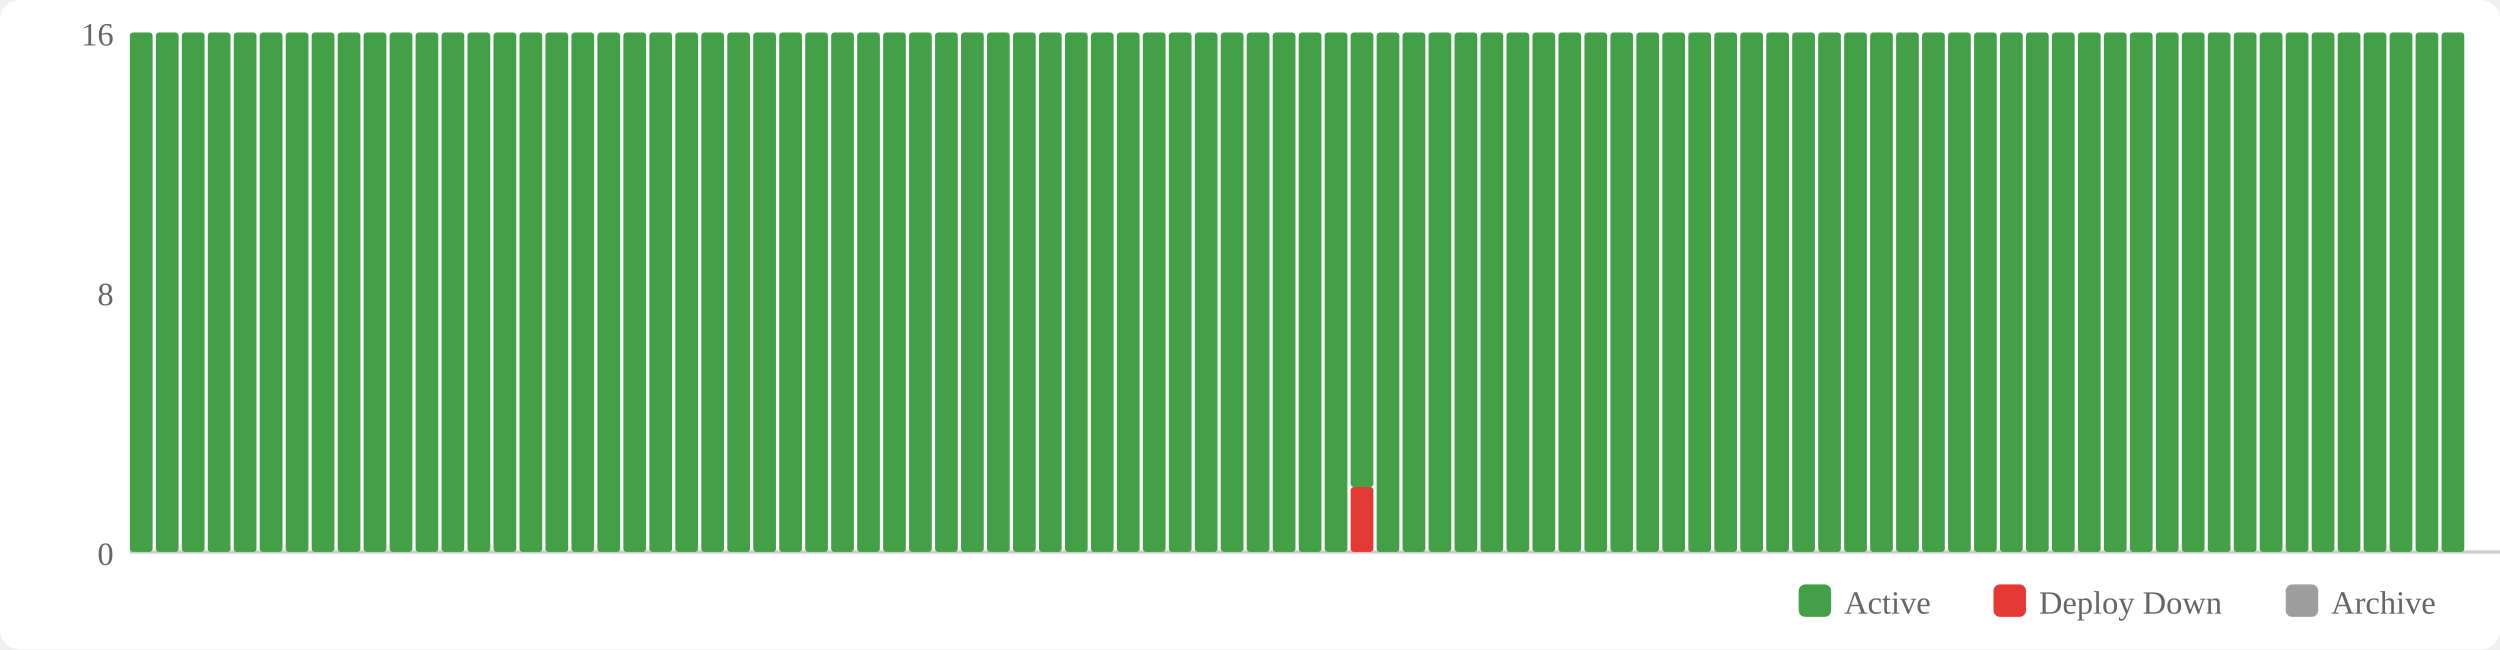
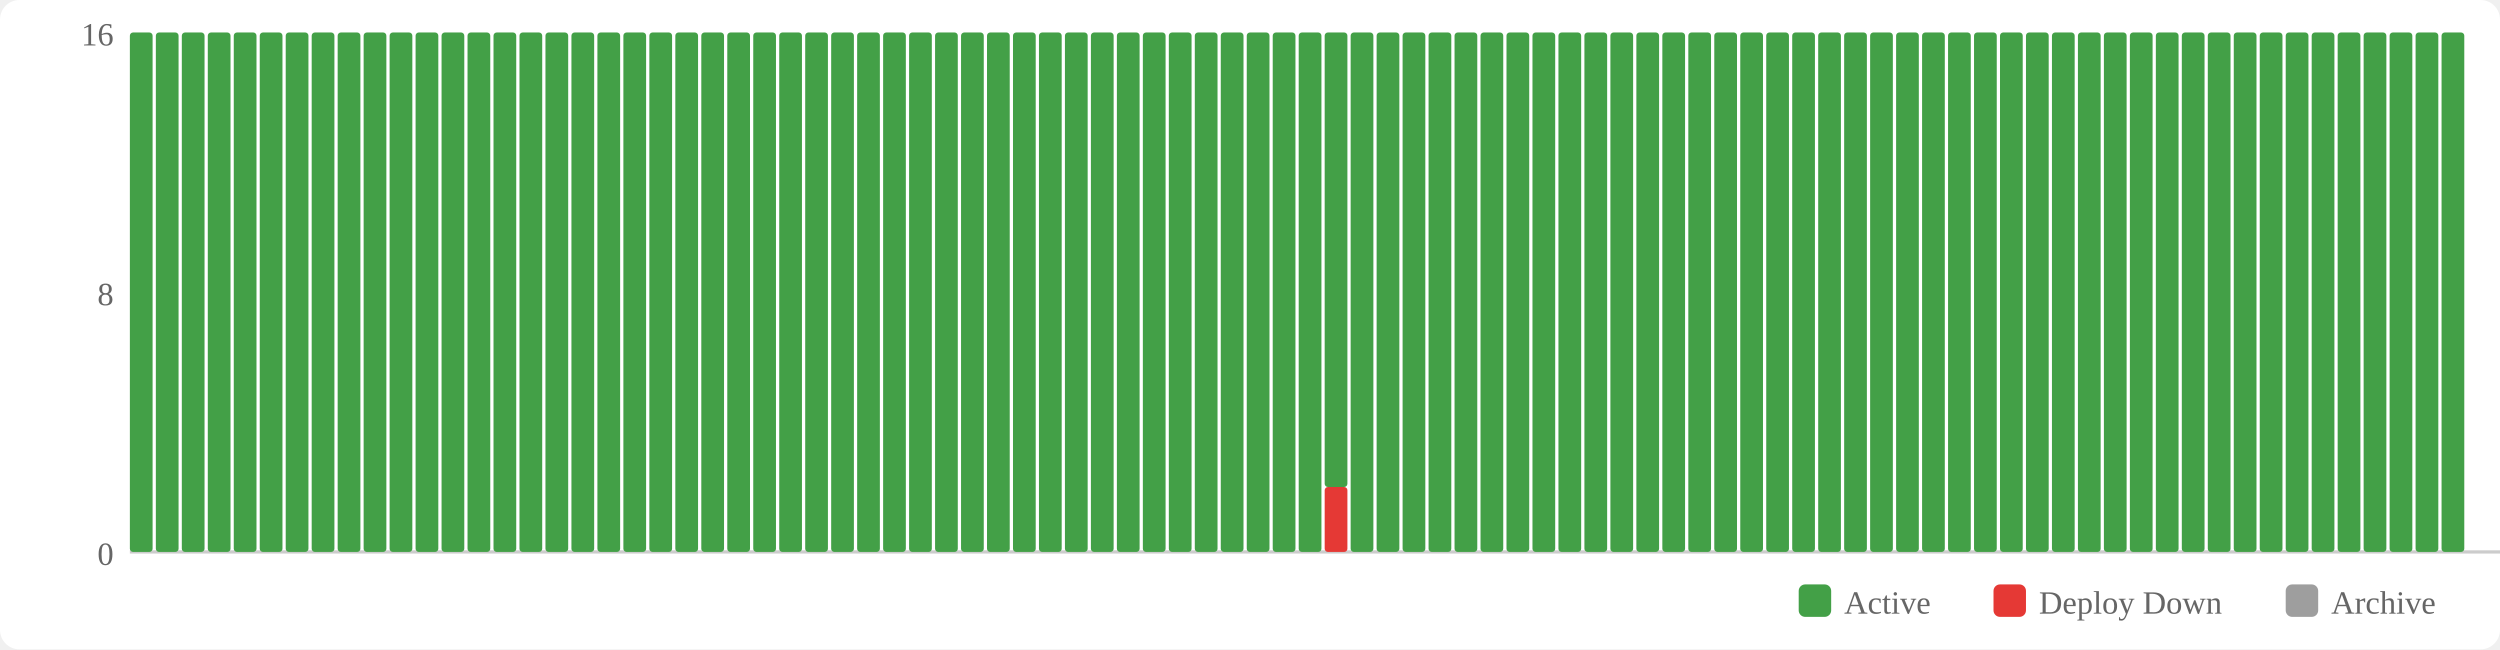
<svg xmlns="http://www.w3.org/2000/svg" width="770" height="200" viewBox="0 0 770 200">
  <rect width="770" height="200" fill="#fff" rx="6" />
  <rect x="554" y="180" width="10" height="10" fill="#43a047" rx="2" />
  <text x="568" y="189" font-size="10" fill="#666">Active</text>
  <rect x="614" y="180" width="10" height="10" fill="#e53935" rx="2" />
  <text x="628" y="189" font-size="10" fill="#666">Deploy Down</text>
  <rect x="704" y="180" width="10" height="10" fill="#9e9e9e" rx="2" />
  <text x="718" y="189" font-size="10" fill="#666">Archive</text>
  <text x="35" y="174" text-anchor="end" font-size="10" fill="#666">0</text>
  <text x="35" y="94" text-anchor="end" font-size="10" fill="#666">8</text>
  <text x="35" y="14" text-anchor="end" font-size="10" fill="#666">16</text>
  <line x1="40" y1="170" x2="770" y2="170" stroke="#ccc" stroke-width="1" />
  <rect x="40" y="10" width="7" height="160" fill="#43a047" rx="1" />
  <rect x="48" y="10" width="7" height="160" fill="#43a047" rx="1" />
  <rect x="56" y="10" width="7" height="160" fill="#43a047" rx="1" />
  <rect x="64" y="10" width="7" height="160" fill="#43a047" rx="1" />
  <rect x="72" y="10" width="7" height="160" fill="#43a047" rx="1" />
  <rect x="80" y="10" width="7" height="160" fill="#43a047" rx="1" />
  <rect x="88" y="10" width="7" height="160" fill="#43a047" rx="1" />
  <rect x="96" y="10" width="7" height="160" fill="#43a047" rx="1" />
  <rect x="104" y="10" width="7" height="160" fill="#43a047" rx="1" />
  <rect x="112" y="10" width="7" height="160" fill="#43a047" rx="1" />
  <rect x="120" y="10" width="7" height="160" fill="#43a047" rx="1" />
  <rect x="128" y="10" width="7" height="160" fill="#43a047" rx="1" />
  <rect x="136" y="10" width="7" height="160" fill="#43a047" rx="1" />
  <rect x="144" y="10" width="7" height="160" fill="#43a047" rx="1" />
  <rect x="152" y="10" width="7" height="160" fill="#43a047" rx="1" />
  <rect x="160" y="10" width="7" height="160" fill="#43a047" rx="1" />
  <rect x="168" y="10" width="7" height="160" fill="#43a047" rx="1" />
  <rect x="176" y="10" width="7" height="160" fill="#43a047" rx="1" />
  <rect x="184" y="10" width="7" height="160" fill="#43a047" rx="1" />
  <rect x="192" y="10" width="7" height="160" fill="#43a047" rx="1" />
  <rect x="200" y="10" width="7" height="160" fill="#43a047" rx="1" />
  <rect x="208" y="10" width="7" height="160" fill="#43a047" rx="1" />
  <rect x="216" y="10" width="7" height="160" fill="#43a047" rx="1" />
  <rect x="224" y="10" width="7" height="160" fill="#43a047" rx="1" />
  <rect x="232" y="10" width="7" height="160" fill="#43a047" rx="1" />
  <rect x="240" y="10" width="7" height="160" fill="#43a047" rx="1" />
  <rect x="248" y="10" width="7" height="160" fill="#43a047" rx="1" />
  <rect x="256" y="10" width="7" height="160" fill="#43a047" rx="1" />
  <rect x="264" y="10" width="7" height="160" fill="#43a047" rx="1" />
  <rect x="272" y="10" width="7" height="160" fill="#43a047" rx="1" />
  <rect x="280" y="10" width="7" height="160" fill="#43a047" rx="1" />
  <rect x="288" y="10" width="7" height="160" fill="#43a047" rx="1" />
  <rect x="296" y="10" width="7" height="160" fill="#43a047" rx="1" />
  <rect x="304" y="10" width="7" height="160" fill="#43a047" rx="1" />
  <rect x="312" y="10" width="7" height="160" fill="#43a047" rx="1" />
  <rect x="320" y="10" width="7" height="160" fill="#43a047" rx="1" />
  <rect x="328" y="10" width="7" height="160" fill="#43a047" rx="1" />
  <rect x="336" y="10" width="7" height="160" fill="#43a047" rx="1" />
  <rect x="344" y="10" width="7" height="160" fill="#43a047" rx="1" />
  <rect x="352" y="10" width="7" height="160" fill="#43a047" rx="1" />
  <rect x="360" y="10" width="7" height="160" fill="#43a047" rx="1" />
  <rect x="368" y="10" width="7" height="160" fill="#43a047" rx="1" />
  <rect x="376" y="10" width="7" height="160" fill="#43a047" rx="1" />
  <rect x="384" y="10" width="7" height="160" fill="#43a047" rx="1" />
  <rect x="392" y="10" width="7" height="160" fill="#43a047" rx="1" />
  <rect x="400" y="10" width="7" height="160" fill="#43a047" rx="1" />
-   <rect x="408" y="10" width="7" height="160" fill="#43a047" rx="1" />
-   <rect x="416" y="150" width="7" height="20" fill="#e53935" rx="1" />
-   <rect x="416" y="10" width="7" height="140" fill="#43a047" rx="1" />
+   <rect x="408" y="150" width="7" height="20" fill="#e53935" rx="1" />
+   <rect x="408" y="10" width="7" height="140" fill="#43a047" rx="1" />
+   <rect x="416" y="10" width="7" height="160" fill="#43a047" rx="1" />
  <rect x="424" y="10" width="7" height="160" fill="#43a047" rx="1" />
  <rect x="432" y="10" width="7" height="160" fill="#43a047" rx="1" />
  <rect x="440" y="10" width="7" height="160" fill="#43a047" rx="1" />
  <rect x="448" y="10" width="7" height="160" fill="#43a047" rx="1" />
  <rect x="456" y="10" width="7" height="160" fill="#43a047" rx="1" />
  <rect x="464" y="10" width="7" height="160" fill="#43a047" rx="1" />
  <rect x="472" y="10" width="7" height="160" fill="#43a047" rx="1" />
  <rect x="480" y="10" width="7" height="160" fill="#43a047" rx="1" />
  <rect x="488" y="10" width="7" height="160" fill="#43a047" rx="1" />
  <rect x="496" y="10" width="7" height="160" fill="#43a047" rx="1" />
  <rect x="504" y="10" width="7" height="160" fill="#43a047" rx="1" />
  <rect x="512" y="10" width="7" height="160" fill="#43a047" rx="1" />
  <rect x="520" y="10" width="7" height="160" fill="#43a047" rx="1" />
  <rect x="528" y="10" width="7" height="160" fill="#43a047" rx="1" />
  <rect x="536" y="10" width="7" height="160" fill="#43a047" rx="1" />
  <rect x="544" y="10" width="7" height="160" fill="#43a047" rx="1" />
  <rect x="552" y="10" width="7" height="160" fill="#43a047" rx="1" />
  <rect x="560" y="10" width="7" height="160" fill="#43a047" rx="1" />
  <rect x="568" y="10" width="7" height="160" fill="#43a047" rx="1" />
  <rect x="576" y="10" width="7" height="160" fill="#43a047" rx="1" />
  <rect x="584" y="10" width="7" height="160" fill="#43a047" rx="1" />
  <rect x="592" y="10" width="7" height="160" fill="#43a047" rx="1" />
  <rect x="600" y="10" width="7" height="160" fill="#43a047" rx="1" />
  <rect x="608" y="10" width="7" height="160" fill="#43a047" rx="1" />
  <rect x="616" y="10" width="7" height="160" fill="#43a047" rx="1" />
  <rect x="624" y="10" width="7" height="160" fill="#43a047" rx="1" />
  <rect x="632" y="10" width="7" height="160" fill="#43a047" rx="1" />
  <rect x="640" y="10" width="7" height="160" fill="#43a047" rx="1" />
  <rect x="648" y="10" width="7" height="160" fill="#43a047" rx="1" />
  <rect x="656" y="10" width="7" height="160" fill="#43a047" rx="1" />
  <rect x="664" y="10" width="7" height="160" fill="#43a047" rx="1" />
  <rect x="672" y="10" width="7" height="160" fill="#43a047" rx="1" />
  <rect x="680" y="10" width="7" height="160" fill="#43a047" rx="1" />
  <rect x="688" y="10" width="7" height="160" fill="#43a047" rx="1" />
  <rect x="696" y="10" width="7" height="160" fill="#43a047" rx="1" />
  <rect x="704" y="10" width="7" height="160" fill="#43a047" rx="1" />
  <rect x="712" y="10" width="7" height="160" fill="#43a047" rx="1" />
  <rect x="720" y="10" width="7" height="160" fill="#43a047" rx="1" />
  <rect x="728" y="10" width="7" height="160" fill="#43a047" rx="1" />
  <rect x="736" y="10" width="7" height="160" fill="#43a047" rx="1" />
  <rect x="744" y="10" width="7" height="160" fill="#43a047" rx="1" />
  <rect x="752" y="10" width="7" height="160" fill="#43a047" rx="1" />
</svg>
